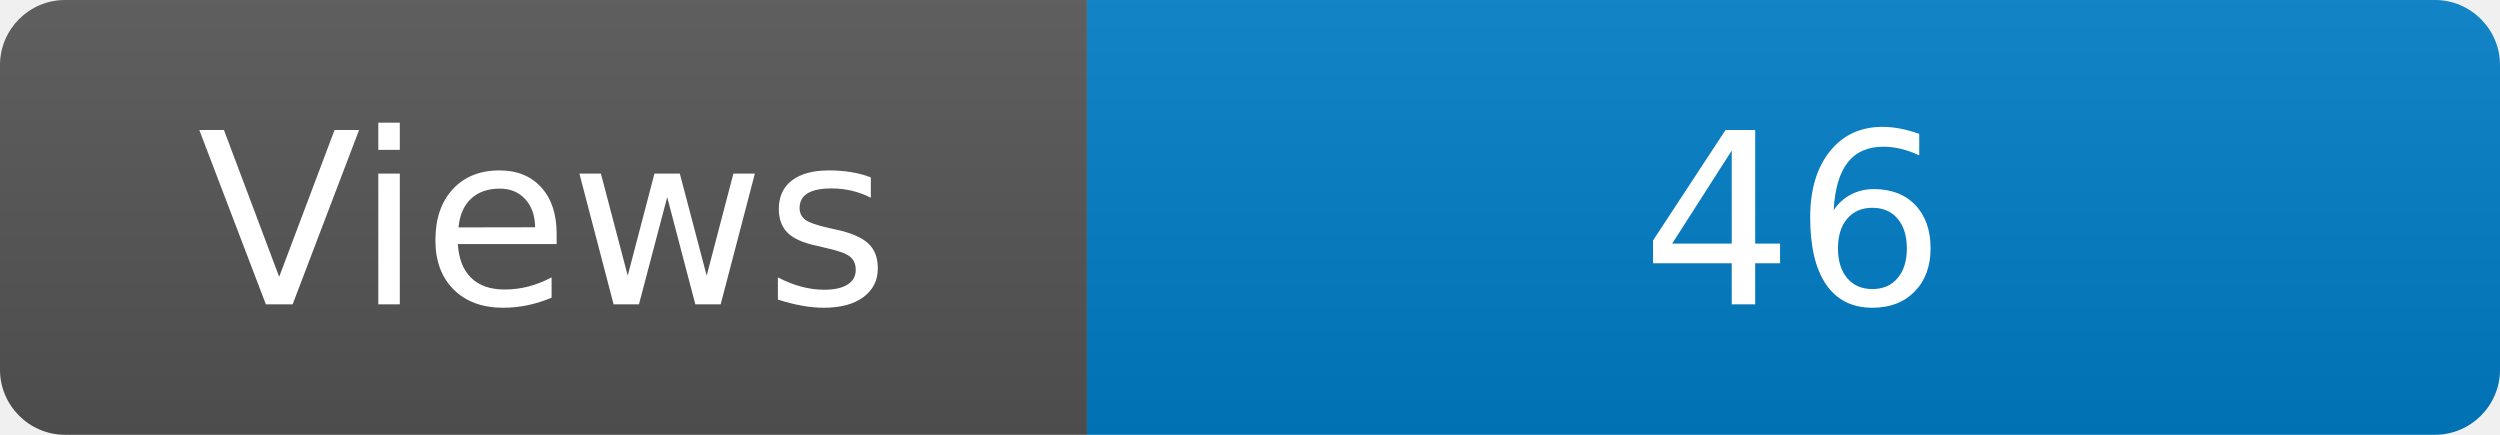
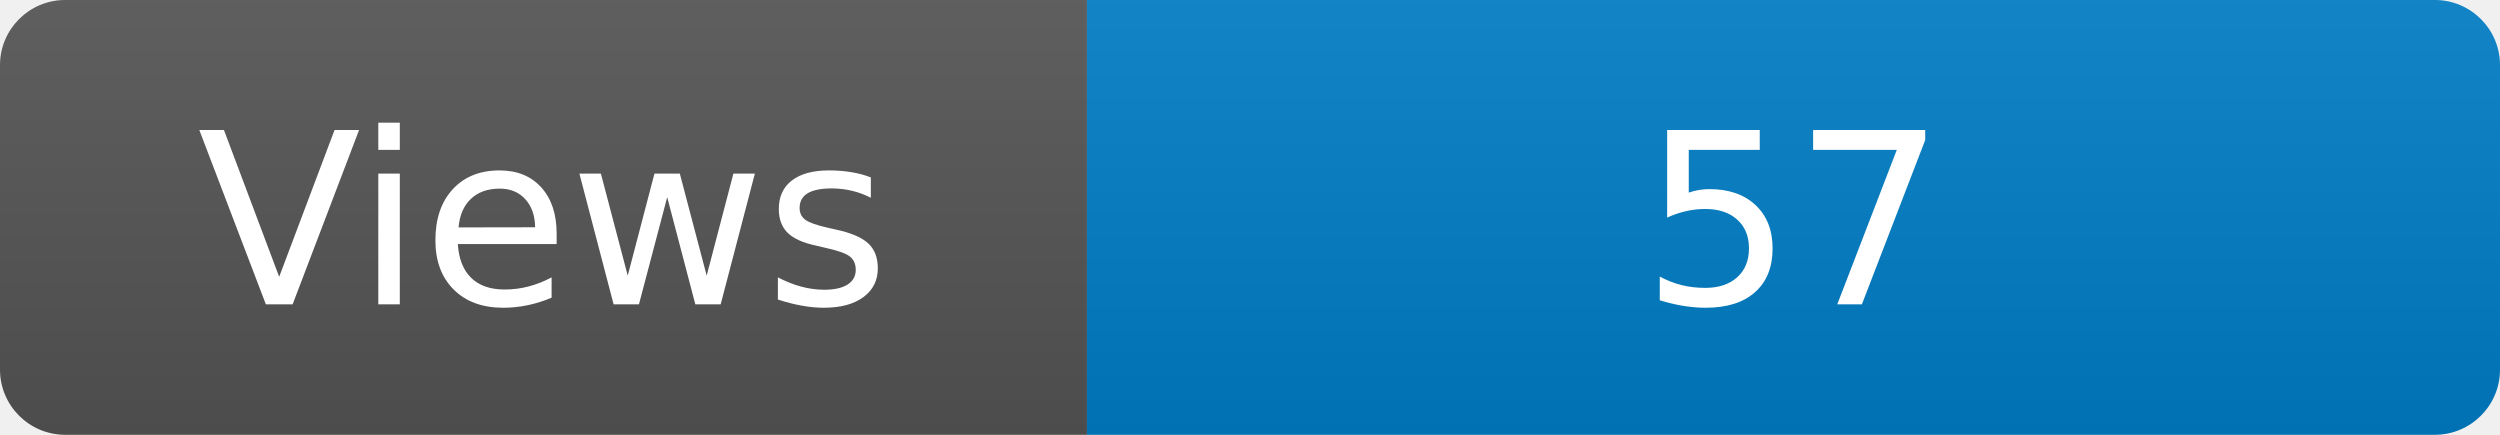
<svg xmlns="http://www.w3.org/2000/svg" width="115" height="20" role="img" aria-label="Maintained?: yes">
  <linearGradient id="s" x2="0" y2="100%">
    <stop offset="0" stop-color="#bbb" stop-opacity=".1" />
    <stop offset="1" stop-opacity=".1" />
  </linearGradient>
  <clipPath id="r">
    <rect width="115" height="20" rx="3" fill="#fff" />
  </clipPath>
  <g clip-path="url(#r)">
    <rect width="50" height="20" fill="#555" />
    <rect x="50" width="160" height="20" fill="#007ec6" />
    <rect width="115" height="20" fill="url(#s)" />
  </g>
  <g fill="#fff" text-anchor="middle" font-family="Verdana,Geneva,DejaVu Sans,sans-serif" font-size="110">
    <text x="250" y="140" transform="scale(.1)" fill="#fff">Views</text>
-     <text x="825" y="140" transform="scale(.1)" fill="#fff">46</text>
+     <text x="825" y="140" transform="scale(.1)" fill="#fff">57</text>
  </g>
</svg>
